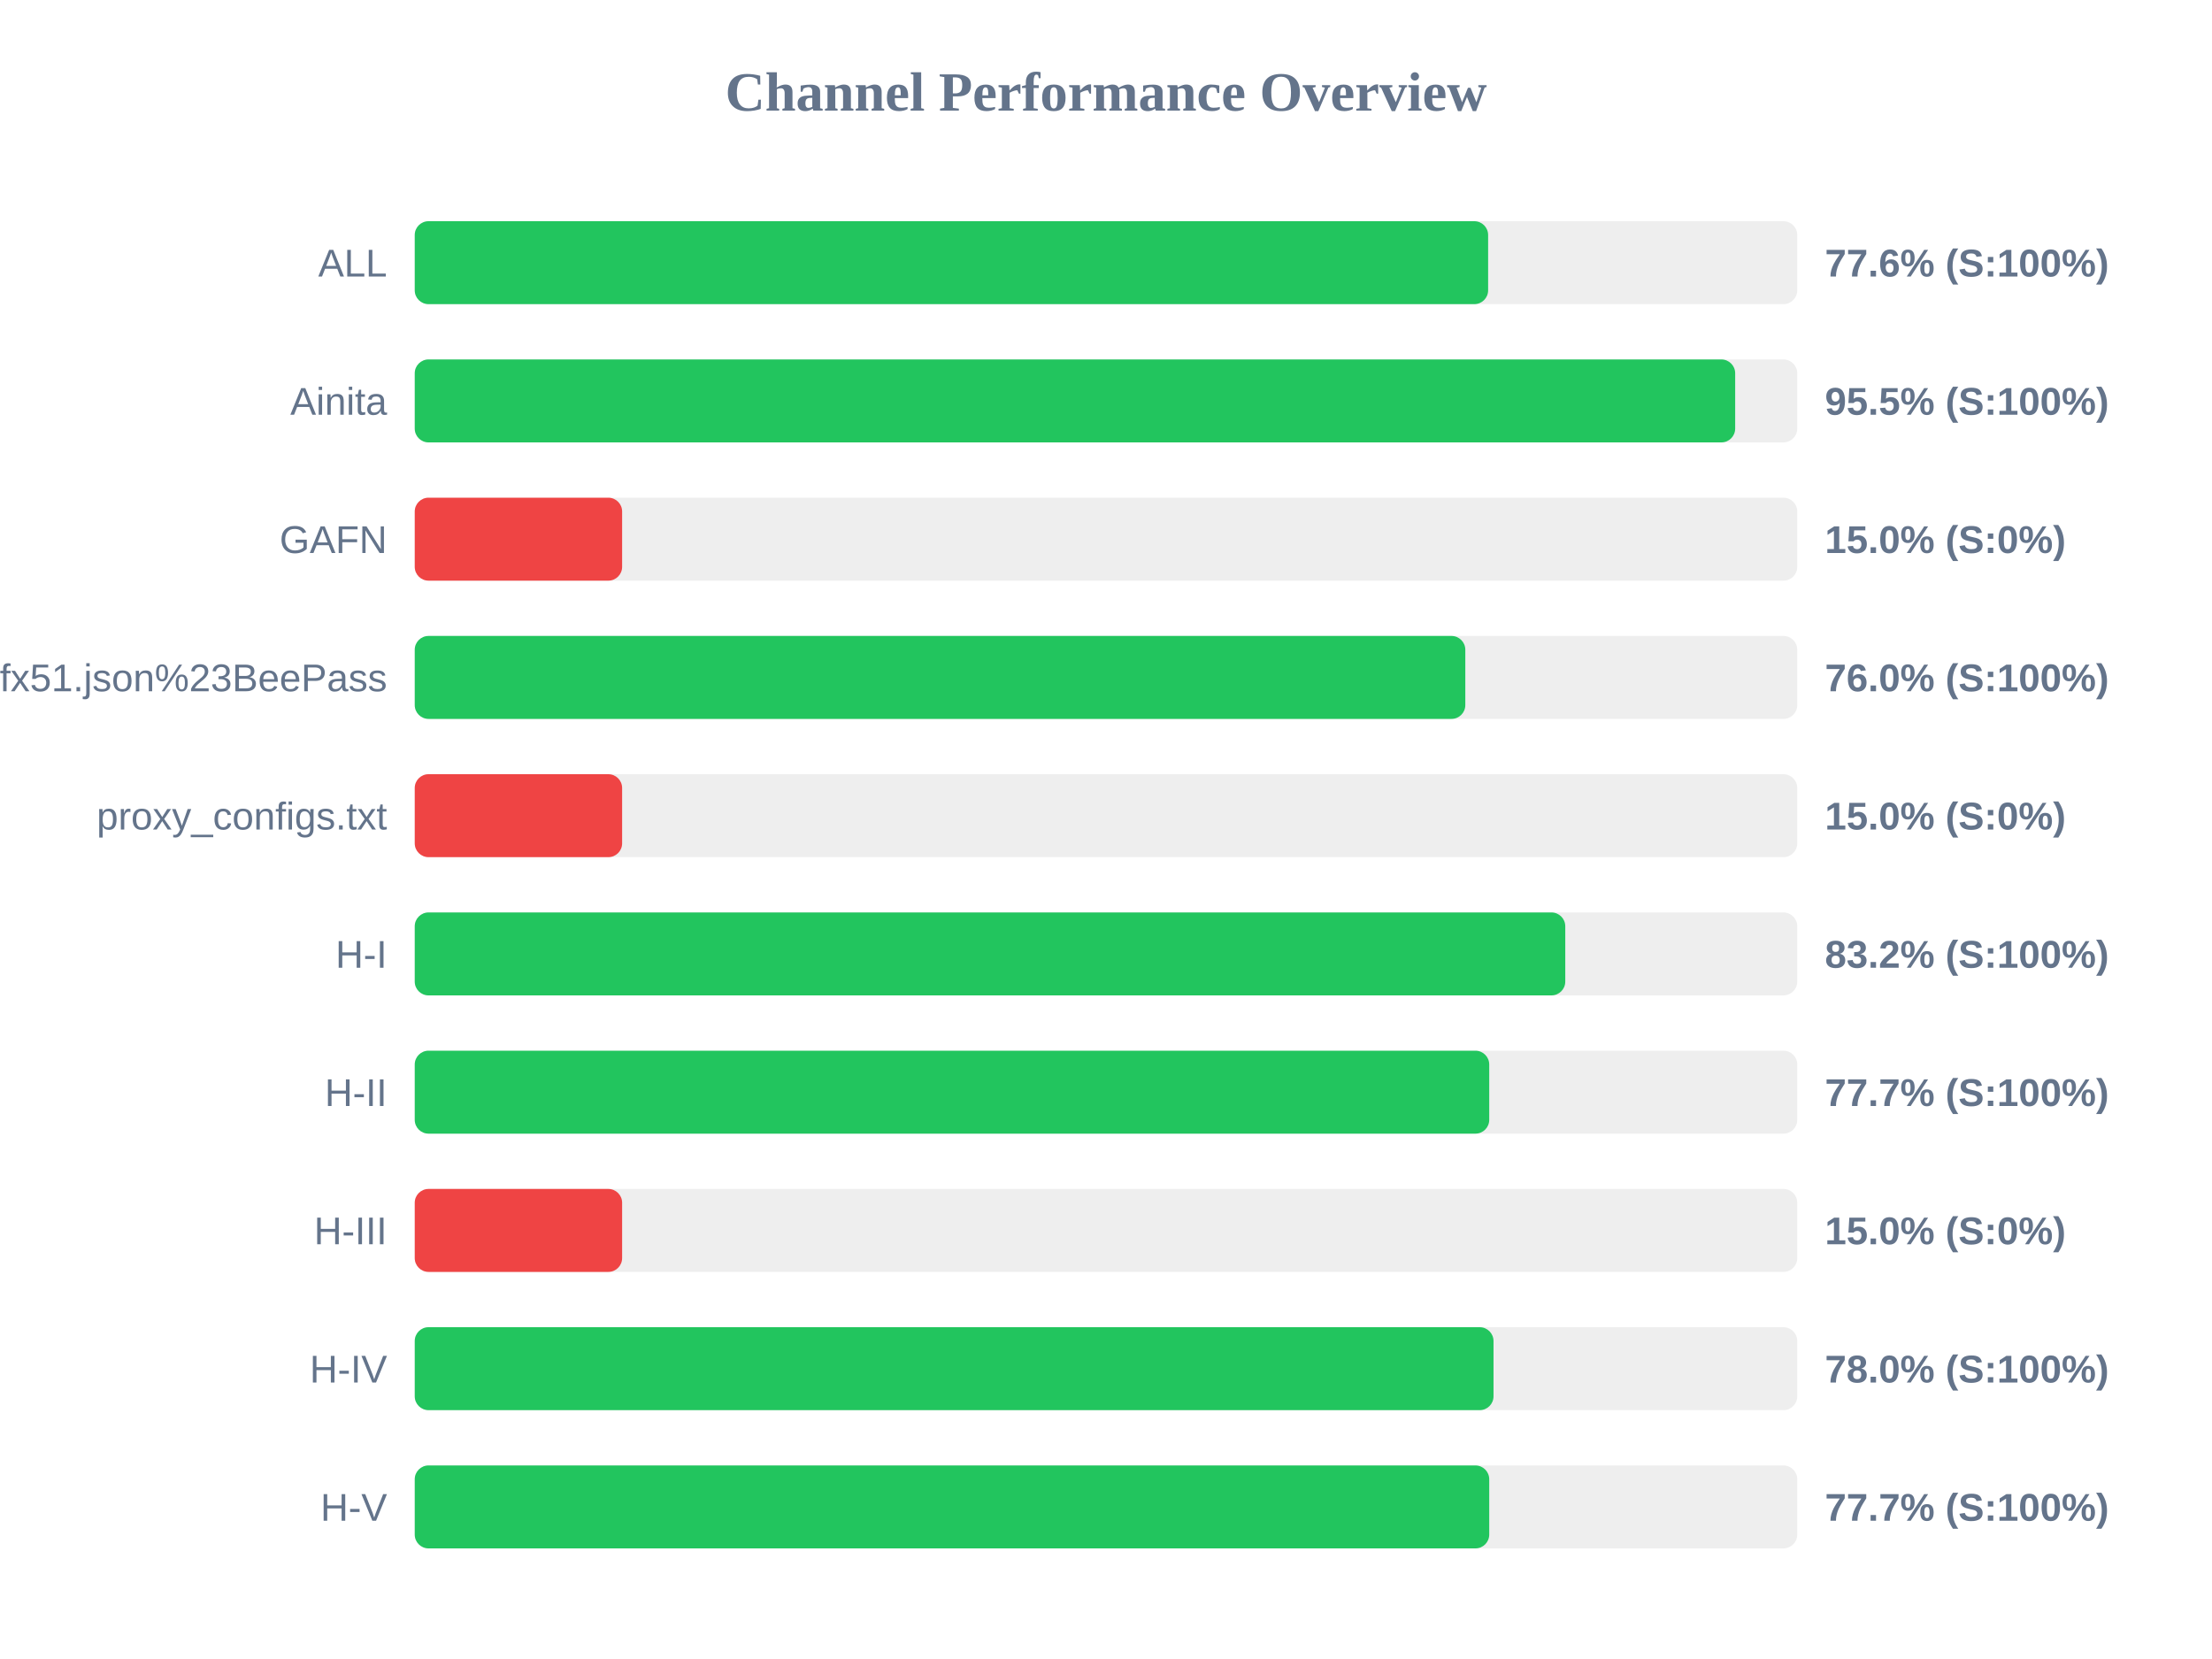
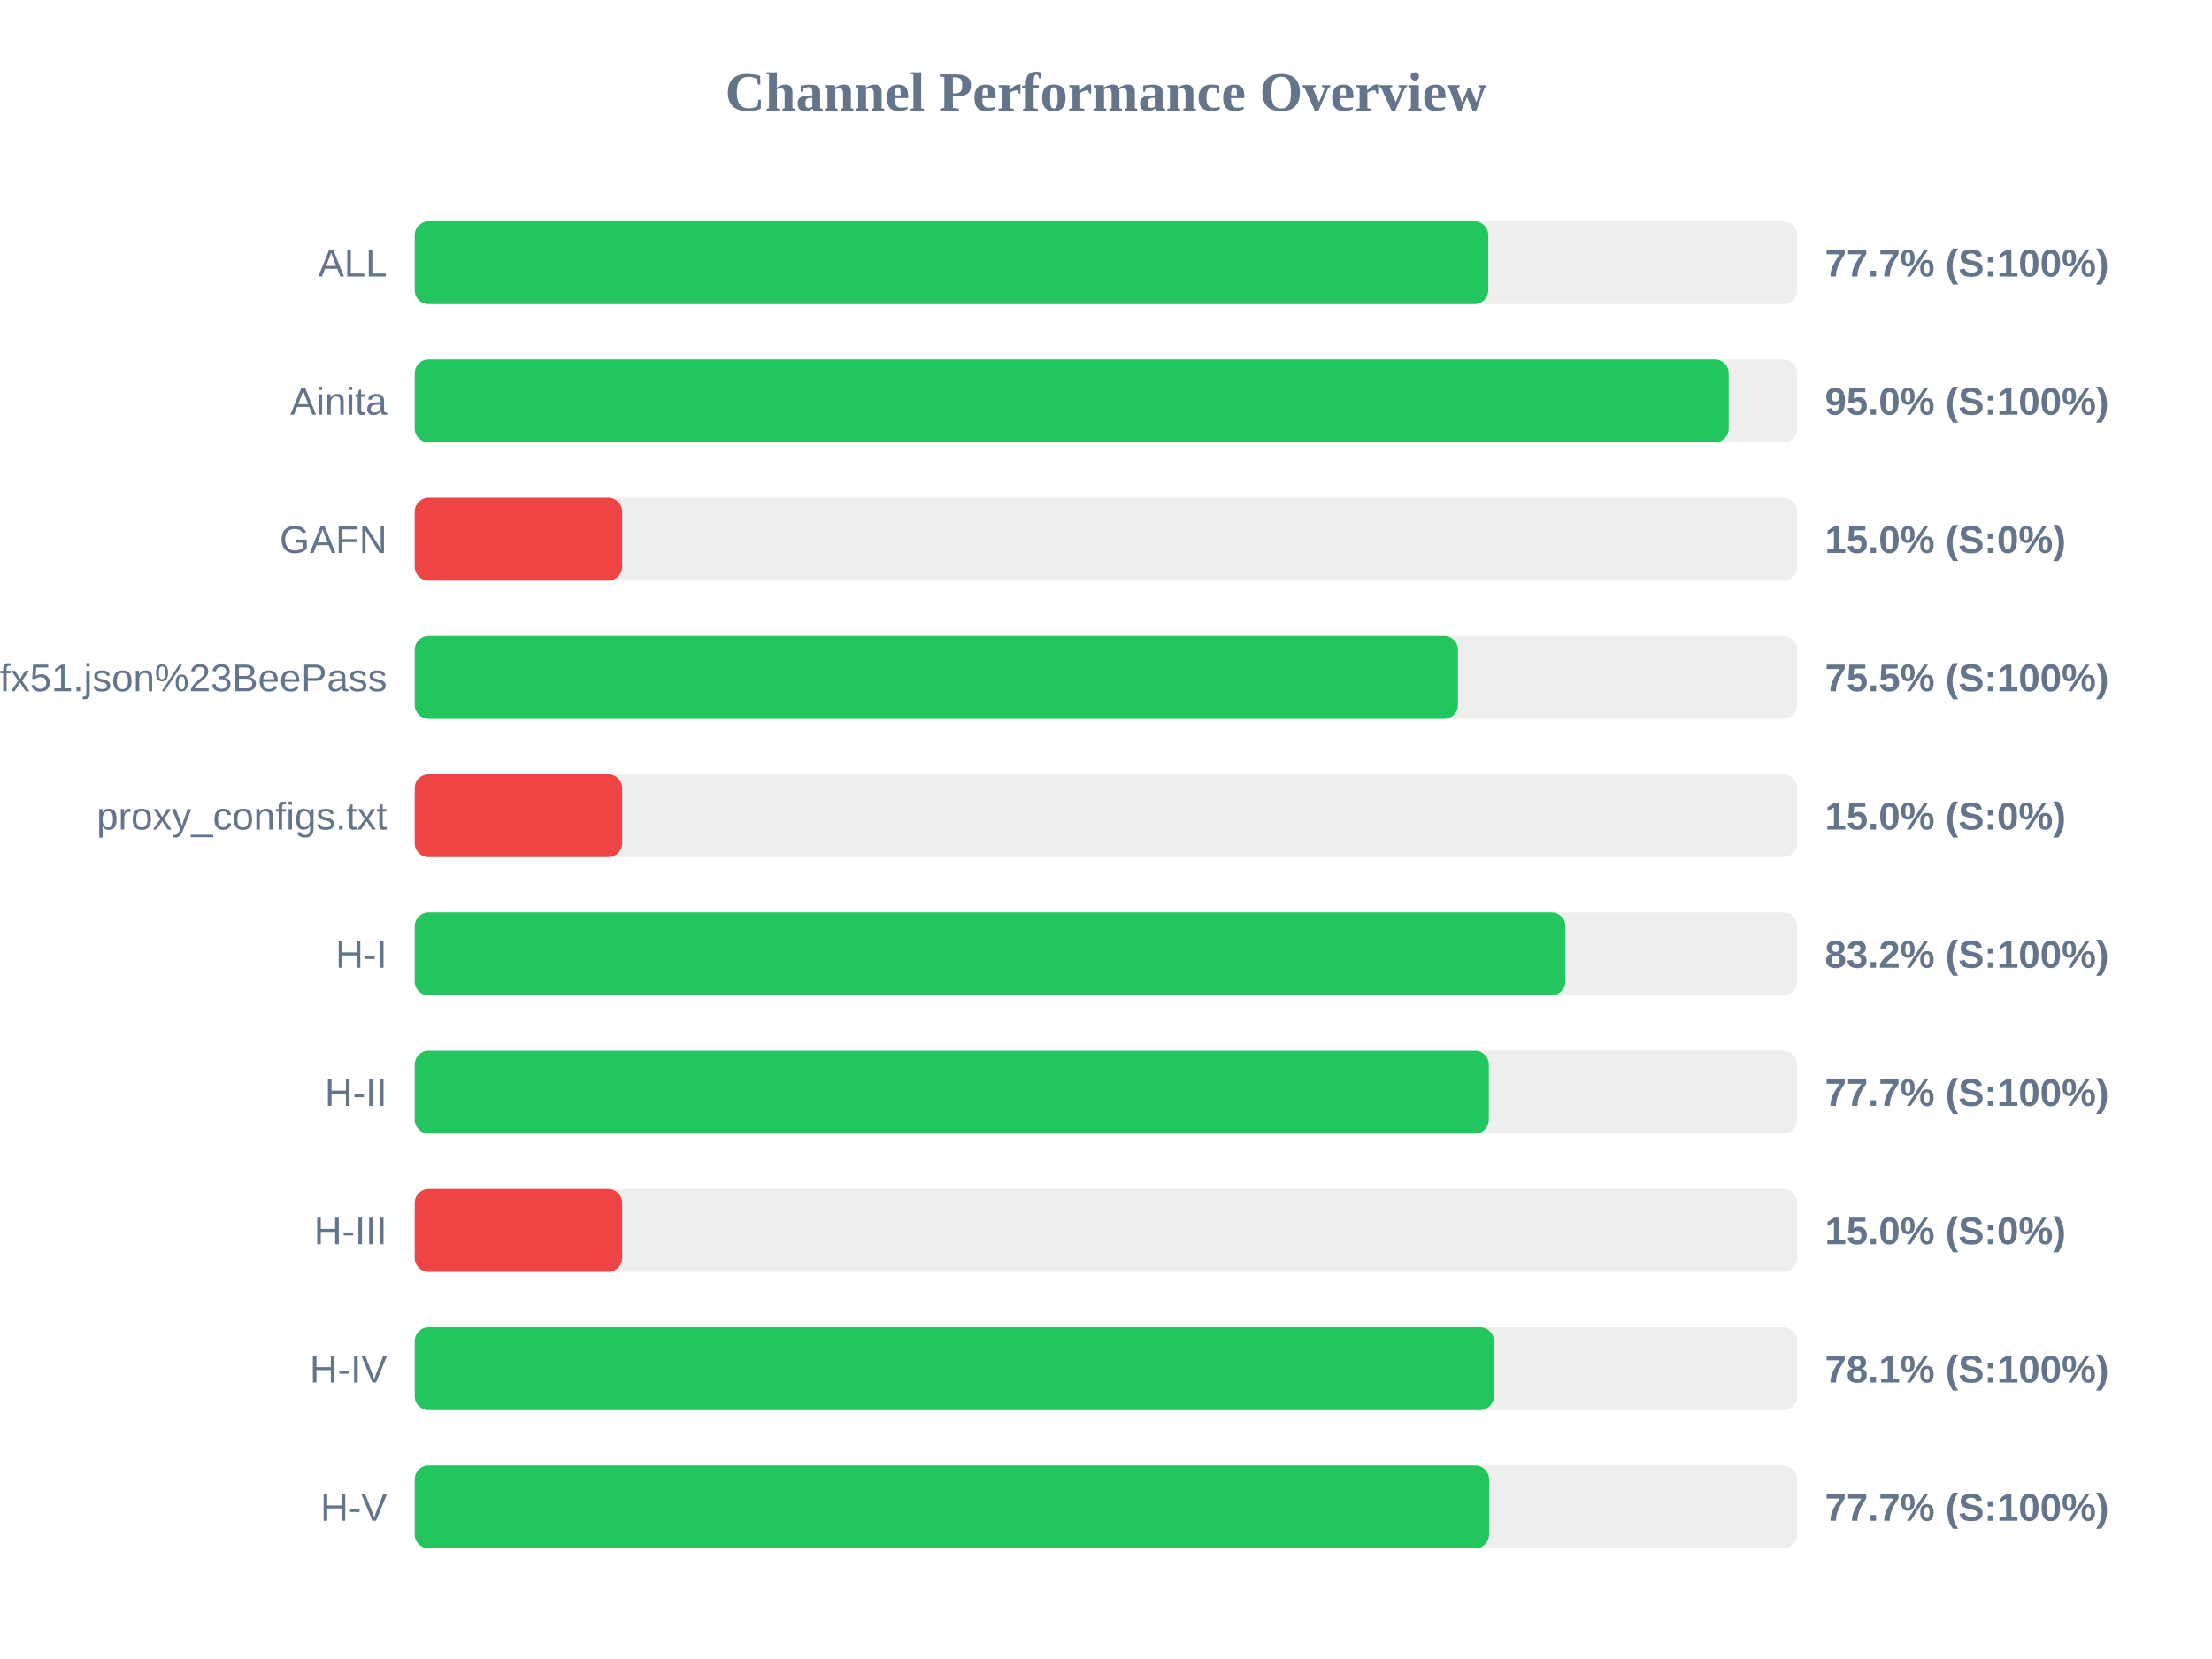
<svg xmlns="http://www.w3.org/2000/svg" width="800" height="600" version="1.1">
  <style>
        .row { font: 14px Arial; fill: #64748b; }
        .score { font: bold 14px Arial; fill: #64748b; }
    </style>
  <text x="400" y="40" text-anchor="middle" font-size="20px" font-weight="bold" fill="#64748b">Channel Performance Overview</text>
  <rect x="150" y="80" width="500" height="30" fill="#eee" rx="5" />
-   <rect x="150" y="80" width="388.2" height="30" fill="#22c55e" rx="5" />
+   <rect x="150" y="80" width="388.25" height="30" fill="#22c55e" rx="5" />
  <text x="140" y="100" text-anchor="end" class="row">ALL</text>
-   <text x="660" y="100" text-anchor="start" class="score">77.6% (S:100%)</text>
+   <text x="660" y="100" text-anchor="start" class="score">77.7% (S:100%)</text>
  <rect x="150" y="130" width="500" height="30" fill="#eee" rx="5" />
-   <rect x="150" y="130" width="477.55" height="30" fill="#22c55e" rx="5" />
+   <rect x="150" y="130" width="475.2" height="30" fill="#22c55e" rx="5" />
  <text x="140" y="150" text-anchor="end" class="row">Ainita</text>
-   <text x="660" y="150" text-anchor="start" class="score">95.5% (S:100%)</text>
+   <text x="660" y="150" text-anchor="start" class="score">95.0% (S:100%)</text>
  <rect x="150" y="180" width="500" height="30" fill="#eee" rx="5" />
  <rect x="150" y="180" width="75.0" height="30" fill="#ef4444" rx="5" />
  <text x="140" y="200" text-anchor="end" class="row">GAFN</text>
  <text x="660" y="200" text-anchor="start" class="score">15.0% (S:0%)</text>
  <rect x="150" y="230" width="500" height="30" fill="#eee" rx="5" />
-   <rect x="150" y="230" width="379.95" height="30" fill="#22c55e" rx="5" />
+   <rect x="150" y="230" width="377.3" height="30" fill="#22c55e" rx="5" />
  <text x="140" y="250" text-anchor="end" class="row">sub?s=ssconf%3A%2F%2Fs3.amazonaws.com%2Fbeedynconprd%2Fzf38bv6oxi1nv3wfkpmxyfl8yj5fargza3foantoalu16vznl0ckxx7bgf1ufx51.json%23BeePass</text>
-   <text x="660" y="250" text-anchor="start" class="score">76.0% (S:100%)</text>
+   <text x="660" y="250" text-anchor="start" class="score">75.5% (S:100%)</text>
  <rect x="150" y="280" width="500" height="30" fill="#eee" rx="5" />
  <rect x="150" y="280" width="75.0" height="30" fill="#ef4444" rx="5" />
  <text x="140" y="300" text-anchor="end" class="row">proxy_configs.txt</text>
  <text x="660" y="300" text-anchor="start" class="score">15.0% (S:0%)</text>
  <rect x="150" y="330" width="500" height="30" fill="#eee" rx="5" />
-   <rect x="150" y="330" width="416.1" height="30" fill="#22c55e" rx="5" />
+   <rect x="150" y="330" width="416.15" height="30" fill="#22c55e" rx="5" />
  <text x="140" y="350" text-anchor="end" class="row">H-I</text>
  <text x="660" y="350" text-anchor="start" class="score">83.2% (S:100%)</text>
  <rect x="150" y="380" width="500" height="30" fill="#eee" rx="5" />
-   <rect x="150" y="380" width="388.6" height="30" fill="#22c55e" rx="5" />
+   <rect x="150" y="380" width="388.45" height="30" fill="#22c55e" rx="5" />
  <text x="140" y="400" text-anchor="end" class="row">H-II</text>
  <text x="660" y="400" text-anchor="start" class="score">77.7% (S:100%)</text>
  <rect x="150" y="430" width="500" height="30" fill="#eee" rx="5" />
  <rect x="150" y="430" width="75.0" height="30" fill="#ef4444" rx="5" />
  <text x="140" y="450" text-anchor="end" class="row">H-III</text>
  <text x="660" y="450" text-anchor="start" class="score">15.0% (S:0%)</text>
  <rect x="150" y="480" width="500" height="30" fill="#eee" rx="5" />
-   <rect x="150" y="480" width="390.15" height="30" fill="#22c55e" rx="5" />
+   <rect x="150" y="480" width="390.3" height="30" fill="#22c55e" rx="5" />
  <text x="140" y="500" text-anchor="end" class="row">H-IV</text>
-   <text x="660" y="500" text-anchor="start" class="score">78.0% (S:100%)</text>
+   <text x="660" y="500" text-anchor="start" class="score">78.1% (S:100%)</text>
  <rect x="150" y="530" width="500" height="30" fill="#eee" rx="5" />
-   <rect x="150" y="530" width="388.6" height="30" fill="#22c55e" rx="5" />
+   <rect x="150" y="530" width="388.55" height="30" fill="#22c55e" rx="5" />
  <text x="140" y="550" text-anchor="end" class="row">H-V</text>
  <text x="660" y="550" text-anchor="start" class="score">77.7% (S:100%)</text>
</svg>
